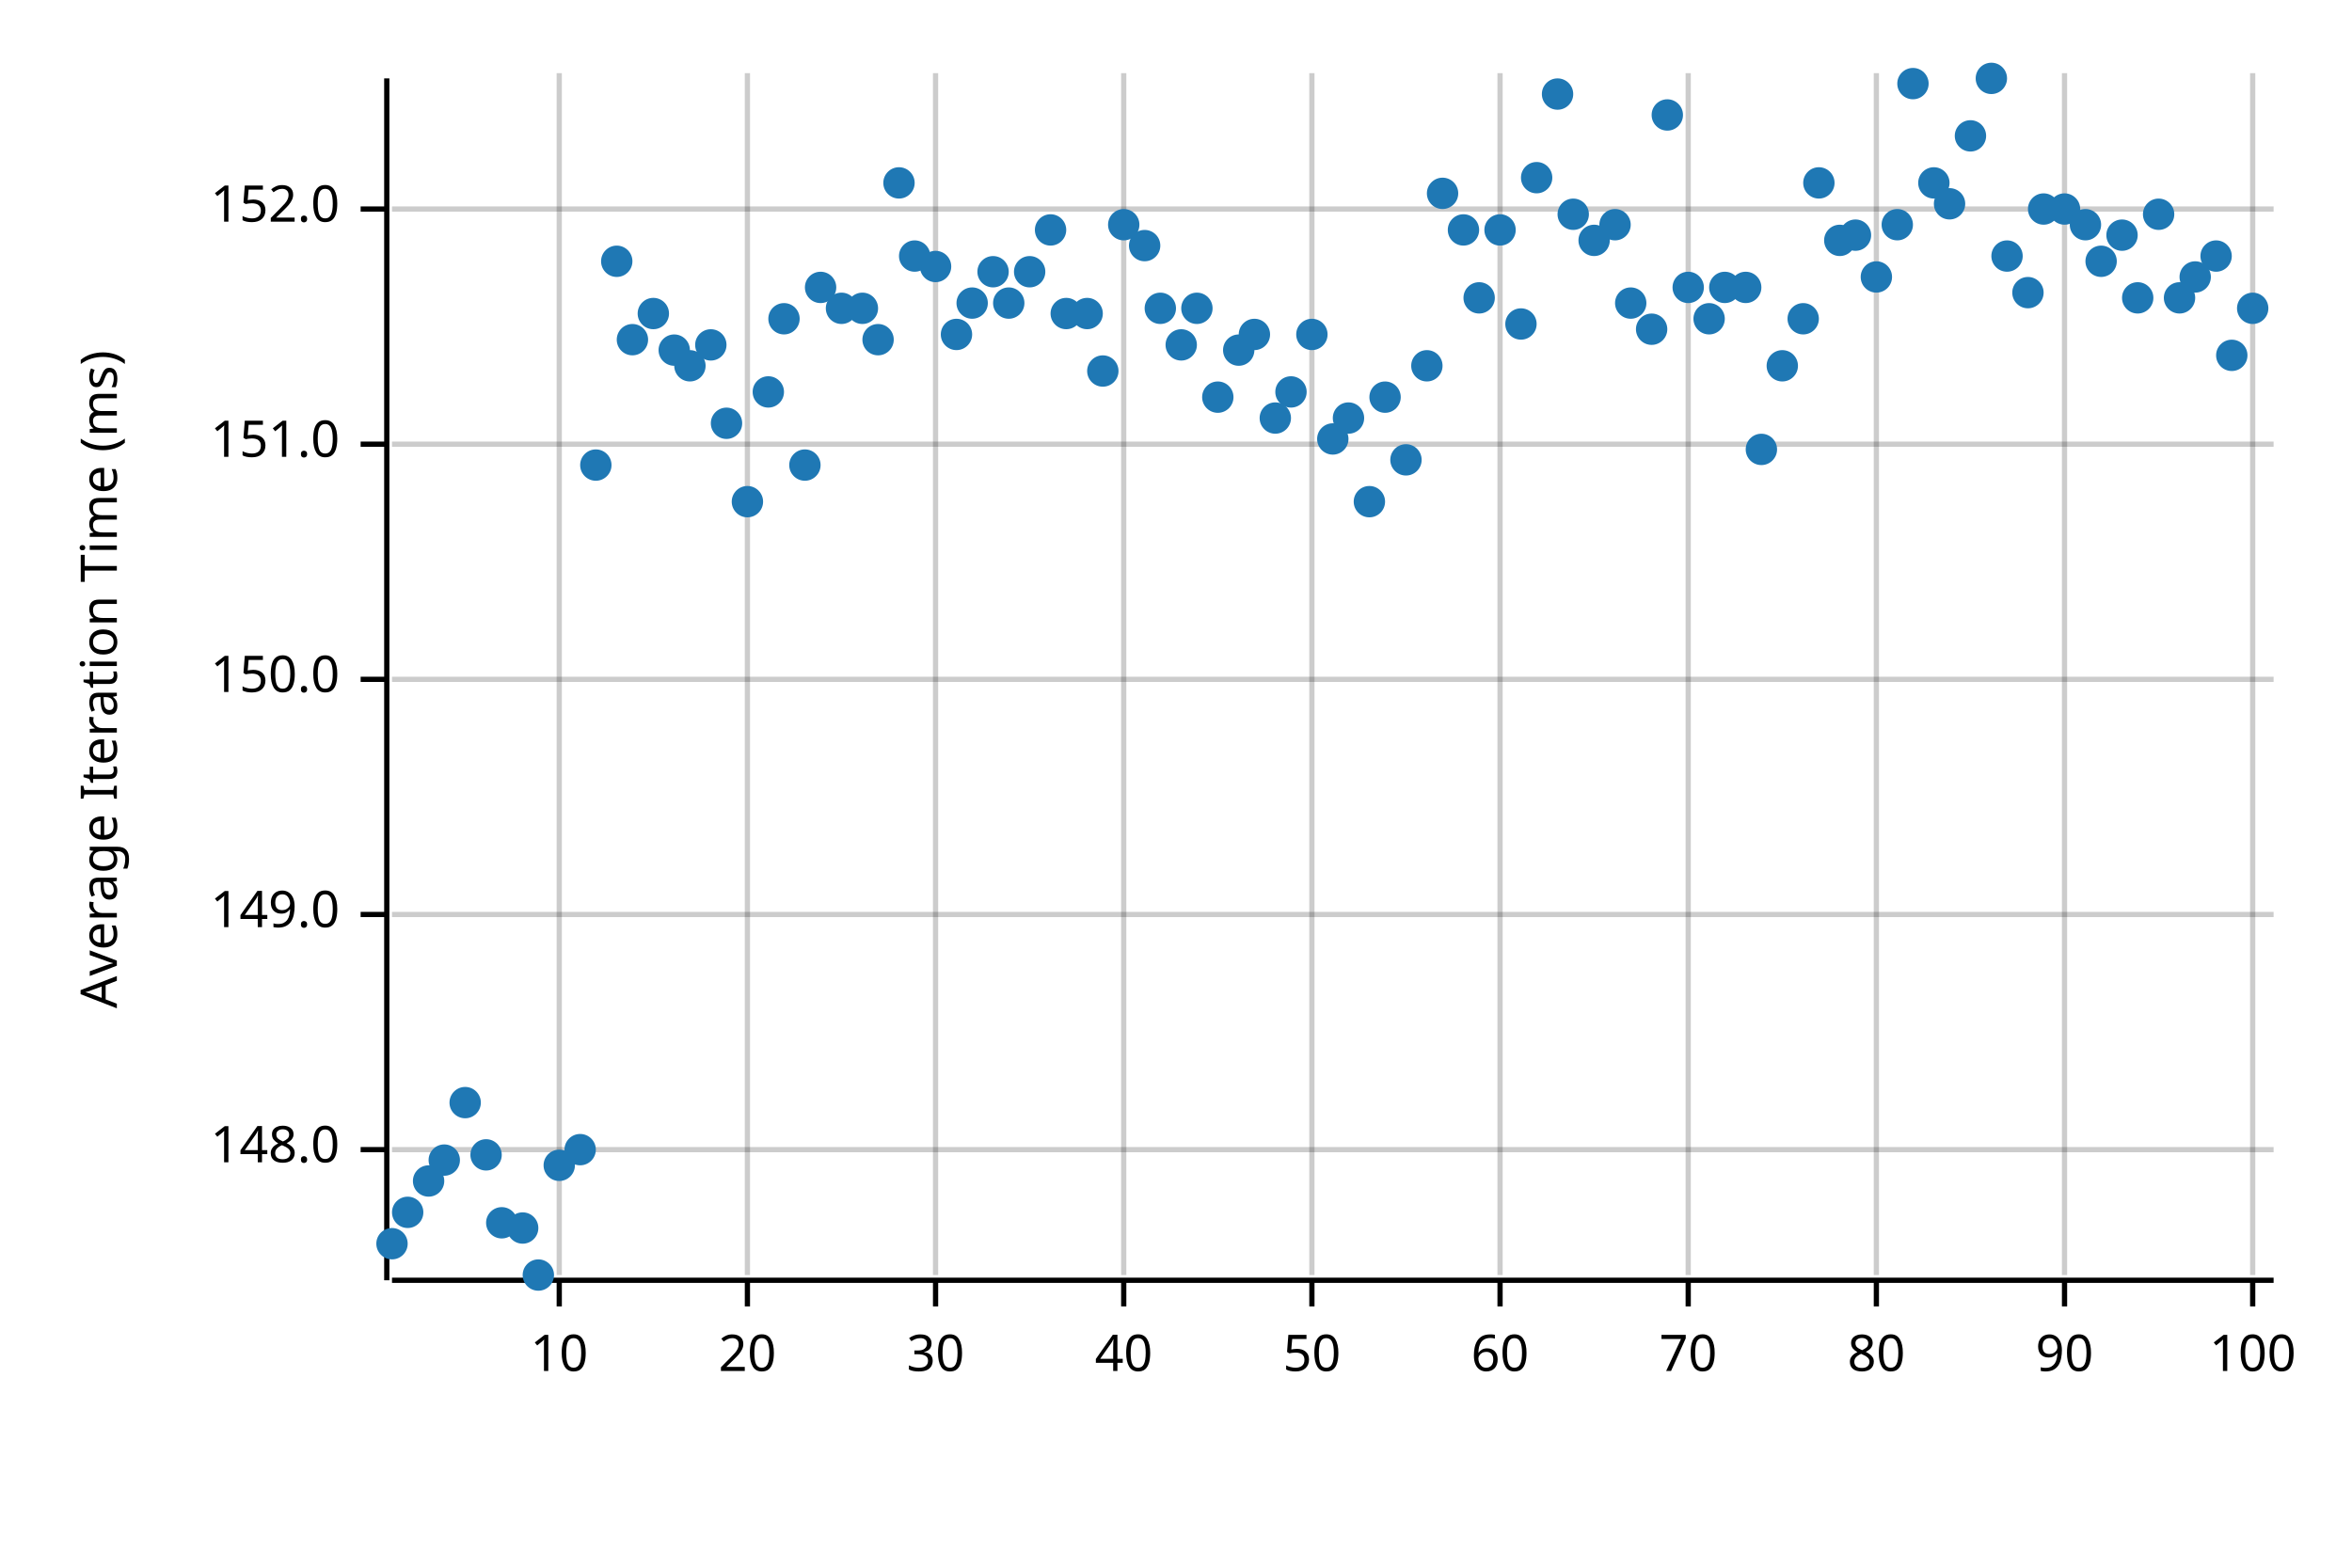
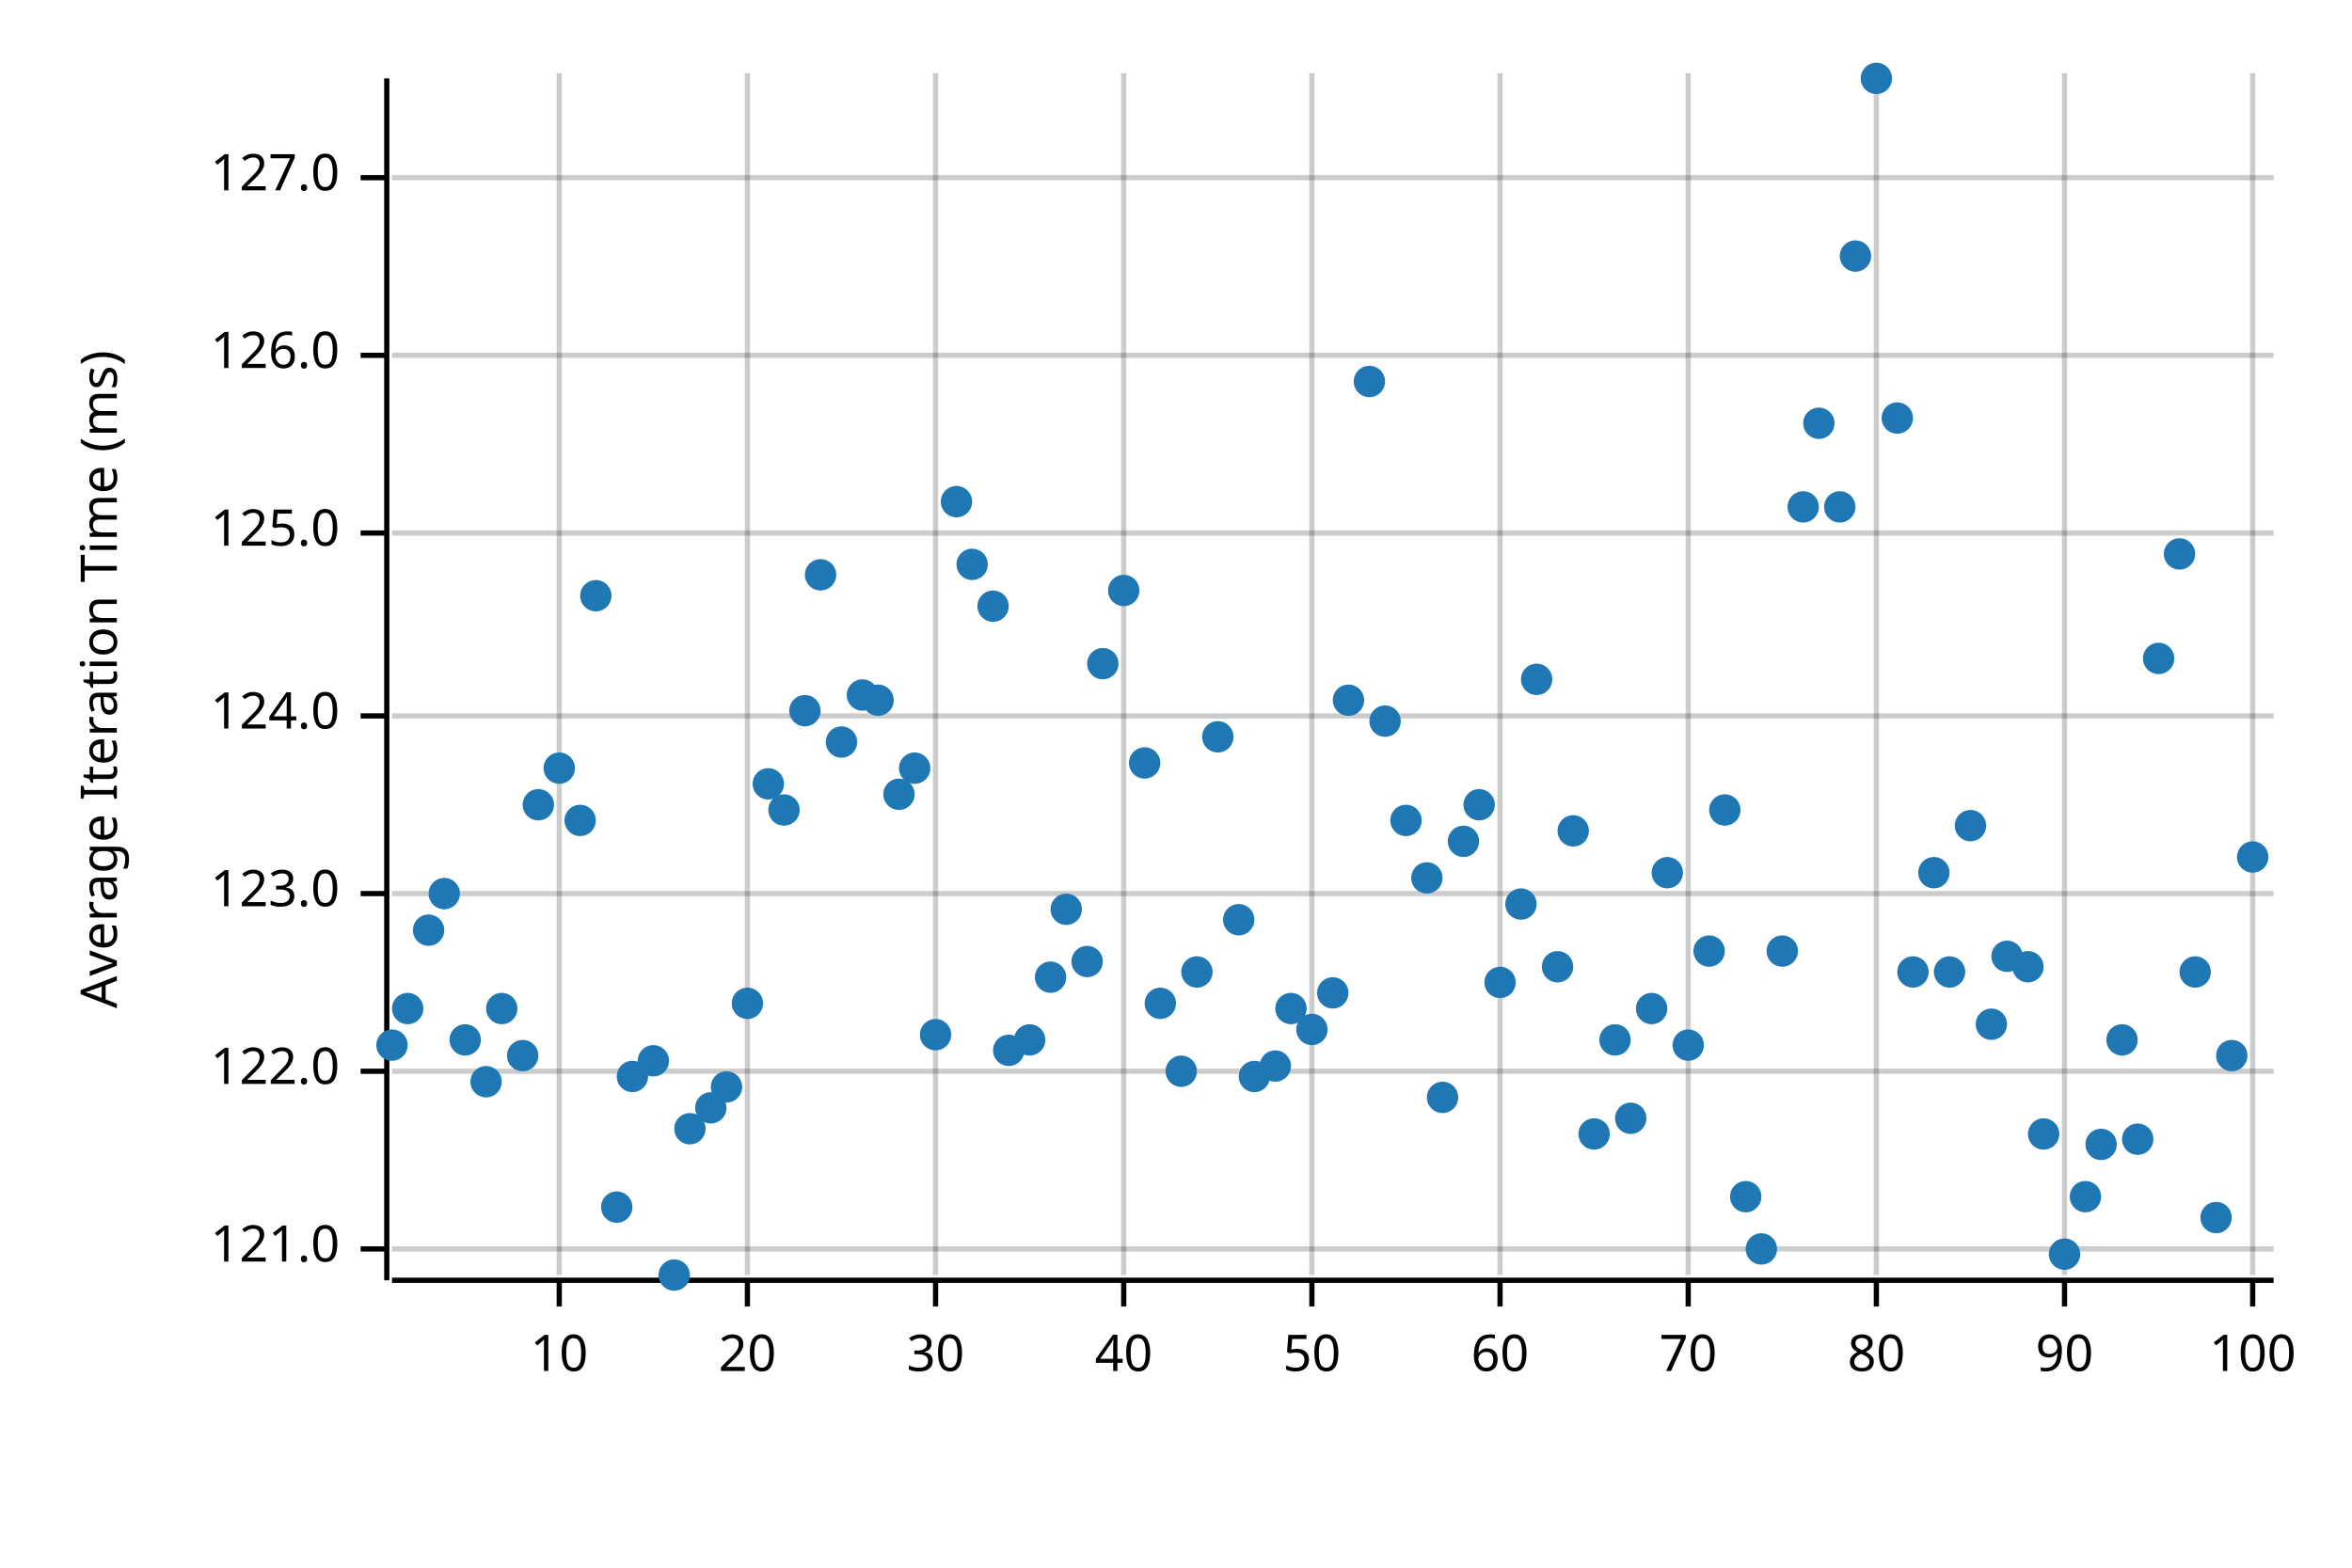
<svg xmlns="http://www.w3.org/2000/svg" width="450" height="300" viewBox="0 0 450 300">
  <text x="15" y="130" dy="0.76em" text-anchor="middle" font-family="sans-serif" font-size="9.677" opacity="1" fill="#000000" transform="rotate(270, 15, 130)">
Average Iteration Time (ms)
</text>
  <line opacity="0.2" stroke="#000000" stroke-width="1" x1="107" y1="244" x2="107" y2="14" />
  <line opacity="0.2" stroke="#000000" stroke-width="1" x1="143" y1="244" x2="143" y2="14" />
  <line opacity="0.2" stroke="#000000" stroke-width="1" x1="179" y1="244" x2="179" y2="14" />
  <line opacity="0.2" stroke="#000000" stroke-width="1" x1="215" y1="244" x2="215" y2="14" />
  <line opacity="0.2" stroke="#000000" stroke-width="1" x1="251" y1="244" x2="251" y2="14" />
  <line opacity="0.2" stroke="#000000" stroke-width="1" x1="287" y1="244" x2="287" y2="14" />
  <line opacity="0.2" stroke="#000000" stroke-width="1" x1="323" y1="244" x2="323" y2="14" />
  <line opacity="0.2" stroke="#000000" stroke-width="1" x1="359" y1="244" x2="359" y2="14" />
  <line opacity="0.2" stroke="#000000" stroke-width="1" x1="395" y1="244" x2="395" y2="14" />
  <line opacity="0.2" stroke="#000000" stroke-width="1" x1="431" y1="244" x2="431" y2="14" />
-   <line opacity="0.2" stroke="#000000" stroke-width="1" x1="75" y1="220" x2="435" y2="220" />
-   <line opacity="0.2" stroke="#000000" stroke-width="1" x1="75" y1="175" x2="435" y2="175" />
-   <line opacity="0.2" stroke="#000000" stroke-width="1" x1="75" y1="130" x2="435" y2="130" />
-   <line opacity="0.2" stroke="#000000" stroke-width="1" x1="75" y1="85" x2="435" y2="85" />
-   <line opacity="0.2" stroke="#000000" stroke-width="1" x1="75" y1="40" x2="435" y2="40" />
+   <line opacity="0.2" stroke="#000000" stroke-width="1" x1="75" y1="239" x2="435" y2="239" />
+   <line opacity="0.2" stroke="#000000" stroke-width="1" x1="75" y1="205" x2="435" y2="205" />
+   <line opacity="0.2" stroke="#000000" stroke-width="1" x1="75" y1="171" x2="435" y2="171" />
+   <line opacity="0.2" stroke="#000000" stroke-width="1" x1="75" y1="137" x2="435" y2="137" />
+   <line opacity="0.2" stroke="#000000" stroke-width="1" x1="75" y1="102" x2="435" y2="102" />
+   <line opacity="0.2" stroke="#000000" stroke-width="1" x1="75" y1="68" x2="435" y2="68" />
+   <line opacity="0.2" stroke="#000000" stroke-width="1" x1="75" y1="34" x2="435" y2="34" />
  <polyline fill="none" opacity="1" stroke="#000000" stroke-width="1" points="74,15 74,245 " />
-   <text x="65" y="220" dy="0.5ex" text-anchor="end" font-family="sans-serif" font-size="9.677" opacity="1" fill="#000000">
- 148.0
+   <text x="65" y="239" dy="0.5ex" text-anchor="end" font-family="sans-serif" font-size="9.677" opacity="1" fill="#000000">
+ 121.0
</text>
-   <polyline fill="none" opacity="1" stroke="#000000" stroke-width="1" points="69,220 74,220 " />
-   <text x="65" y="175" dy="0.5ex" text-anchor="end" font-family="sans-serif" font-size="9.677" opacity="1" fill="#000000">
- 149.0
+   <polyline fill="none" opacity="1" stroke="#000000" stroke-width="1" points="69,239 74,239 " />
+   <text x="65" y="205" dy="0.5ex" text-anchor="end" font-family="sans-serif" font-size="9.677" opacity="1" fill="#000000">
+ 122.0
</text>
-   <polyline fill="none" opacity="1" stroke="#000000" stroke-width="1" points="69,175 74,175 " />
-   <text x="65" y="130" dy="0.5ex" text-anchor="end" font-family="sans-serif" font-size="9.677" opacity="1" fill="#000000">
- 150.0
+   <polyline fill="none" opacity="1" stroke="#000000" stroke-width="1" points="69,205 74,205 " />
+   <text x="65" y="171" dy="0.5ex" text-anchor="end" font-family="sans-serif" font-size="9.677" opacity="1" fill="#000000">
+ 123.0
</text>
-   <polyline fill="none" opacity="1" stroke="#000000" stroke-width="1" points="69,130 74,130 " />
-   <text x="65" y="85" dy="0.5ex" text-anchor="end" font-family="sans-serif" font-size="9.677" opacity="1" fill="#000000">
- 151.0
+   <polyline fill="none" opacity="1" stroke="#000000" stroke-width="1" points="69,171 74,171 " />
+   <text x="65" y="137" dy="0.5ex" text-anchor="end" font-family="sans-serif" font-size="9.677" opacity="1" fill="#000000">
+ 124.0
</text>
-   <polyline fill="none" opacity="1" stroke="#000000" stroke-width="1" points="69,85 74,85 " />
-   <text x="65" y="40" dy="0.5ex" text-anchor="end" font-family="sans-serif" font-size="9.677" opacity="1" fill="#000000">
- 152.0
+   <polyline fill="none" opacity="1" stroke="#000000" stroke-width="1" points="69,137 74,137 " />
+   <text x="65" y="102" dy="0.5ex" text-anchor="end" font-family="sans-serif" font-size="9.677" opacity="1" fill="#000000">
+ 125.0
</text>
-   <polyline fill="none" opacity="1" stroke="#000000" stroke-width="1" points="69,40 74,40 " />
+   <polyline fill="none" opacity="1" stroke="#000000" stroke-width="1" points="69,102 74,102 " />
+   <text x="65" y="68" dy="0.5ex" text-anchor="end" font-family="sans-serif" font-size="9.677" opacity="1" fill="#000000">
+ 126.0
+ </text>
+   <polyline fill="none" opacity="1" stroke="#000000" stroke-width="1" points="69,68 74,68 " />
+   <text x="65" y="34" dy="0.5ex" text-anchor="end" font-family="sans-serif" font-size="9.677" opacity="1" fill="#000000">
+ 127.0
+ </text>
+   <polyline fill="none" opacity="1" stroke="#000000" stroke-width="1" points="69,34 74,34 " />
  <polyline fill="none" opacity="1" stroke="#000000" stroke-width="1" points="75,245 435,245 " />
  <text x="107" y="255" dy="0.76em" text-anchor="middle" font-family="sans-serif" font-size="9.677" opacity="1" fill="#000000">
10
</text>
  <polyline fill="none" opacity="1" stroke="#000000" stroke-width="1" points="107,245 107,250 " />
  <text x="143" y="255" dy="0.76em" text-anchor="middle" font-family="sans-serif" font-size="9.677" opacity="1" fill="#000000">
20
</text>
  <polyline fill="none" opacity="1" stroke="#000000" stroke-width="1" points="143,245 143,250 " />
  <text x="179" y="255" dy="0.76em" text-anchor="middle" font-family="sans-serif" font-size="9.677" opacity="1" fill="#000000">
30
</text>
  <polyline fill="none" opacity="1" stroke="#000000" stroke-width="1" points="179,245 179,250 " />
  <text x="215" y="255" dy="0.76em" text-anchor="middle" font-family="sans-serif" font-size="9.677" opacity="1" fill="#000000">
40
</text>
  <polyline fill="none" opacity="1" stroke="#000000" stroke-width="1" points="215,245 215,250 " />
  <text x="251" y="255" dy="0.76em" text-anchor="middle" font-family="sans-serif" font-size="9.677" opacity="1" fill="#000000">
50
</text>
  <polyline fill="none" opacity="1" stroke="#000000" stroke-width="1" points="251,245 251,250 " />
  <text x="287" y="255" dy="0.76em" text-anchor="middle" font-family="sans-serif" font-size="9.677" opacity="1" fill="#000000">
60
</text>
  <polyline fill="none" opacity="1" stroke="#000000" stroke-width="1" points="287,245 287,250 " />
  <text x="323" y="255" dy="0.76em" text-anchor="middle" font-family="sans-serif" font-size="9.677" opacity="1" fill="#000000">
70
</text>
  <polyline fill="none" opacity="1" stroke="#000000" stroke-width="1" points="323,245 323,250 " />
  <text x="359" y="255" dy="0.76em" text-anchor="middle" font-family="sans-serif" font-size="9.677" opacity="1" fill="#000000">
80
</text>
  <polyline fill="none" opacity="1" stroke="#000000" stroke-width="1" points="359,245 359,250 " />
  <text x="395" y="255" dy="0.76em" text-anchor="middle" font-family="sans-serif" font-size="9.677" opacity="1" fill="#000000">
90
</text>
  <polyline fill="none" opacity="1" stroke="#000000" stroke-width="1" points="395,245 395,250 " />
  <text x="431" y="255" dy="0.76em" text-anchor="middle" font-family="sans-serif" font-size="9.677" opacity="1" fill="#000000">
100
</text>
  <polyline fill="none" opacity="1" stroke="#000000" stroke-width="1" points="431,245 431,250 " />
-   <circle cx="75" cy="238" r="3" opacity="1" fill="#1F78B4" stroke="none" stroke-width="1" />
-   <circle cx="78" cy="232" r="3" opacity="1" fill="#1F78B4" stroke="none" stroke-width="1" />
-   <circle cx="82" cy="226" r="3" opacity="1" fill="#1F78B4" stroke="none" stroke-width="1" />
-   <circle cx="85" cy="222" r="3" opacity="1" fill="#1F78B4" stroke="none" stroke-width="1" />
-   <circle cx="89" cy="211" r="3" opacity="1" fill="#1F78B4" stroke="none" stroke-width="1" />
-   <circle cx="93" cy="221" r="3" opacity="1" fill="#1F78B4" stroke="none" stroke-width="1" />
-   <circle cx="96" cy="234" r="3" opacity="1" fill="#1F78B4" stroke="none" stroke-width="1" />
-   <circle cx="100" cy="235" r="3" opacity="1" fill="#1F78B4" stroke="none" stroke-width="1" />
-   <circle cx="103" cy="244" r="3" opacity="1" fill="#1F78B4" stroke="none" stroke-width="1" />
-   <circle cx="107" cy="223" r="3" opacity="1" fill="#1F78B4" stroke="none" stroke-width="1" />
-   <circle cx="111" cy="220" r="3" opacity="1" fill="#1F78B4" stroke="none" stroke-width="1" />
-   <circle cx="114" cy="89" r="3" opacity="1" fill="#1F78B4" stroke="none" stroke-width="1" />
-   <circle cx="118" cy="50" r="3" opacity="1" fill="#1F78B4" stroke="none" stroke-width="1" />
-   <circle cx="121" cy="65" r="3" opacity="1" fill="#1F78B4" stroke="none" stroke-width="1" />
-   <circle cx="125" cy="60" r="3" opacity="1" fill="#1F78B4" stroke="none" stroke-width="1" />
-   <circle cx="129" cy="67" r="3" opacity="1" fill="#1F78B4" stroke="none" stroke-width="1" />
-   <circle cx="132" cy="70" r="3" opacity="1" fill="#1F78B4" stroke="none" stroke-width="1" />
-   <circle cx="136" cy="66" r="3" opacity="1" fill="#1F78B4" stroke="none" stroke-width="1" />
-   <circle cx="139" cy="81" r="3" opacity="1" fill="#1F78B4" stroke="none" stroke-width="1" />
-   <circle cx="143" cy="96" r="3" opacity="1" fill="#1F78B4" stroke="none" stroke-width="1" />
-   <circle cx="147" cy="75" r="3" opacity="1" fill="#1F78B4" stroke="none" stroke-width="1" />
-   <circle cx="150" cy="61" r="3" opacity="1" fill="#1F78B4" stroke="none" stroke-width="1" />
-   <circle cx="154" cy="89" r="3" opacity="1" fill="#1F78B4" stroke="none" stroke-width="1" />
-   <circle cx="157" cy="55" r="3" opacity="1" fill="#1F78B4" stroke="none" stroke-width="1" />
-   <circle cx="161" cy="59" r="3" opacity="1" fill="#1F78B4" stroke="none" stroke-width="1" />
-   <circle cx="165" cy="59" r="3" opacity="1" fill="#1F78B4" stroke="none" stroke-width="1" />
-   <circle cx="168" cy="65" r="3" opacity="1" fill="#1F78B4" stroke="none" stroke-width="1" />
-   <circle cx="172" cy="35" r="3" opacity="1" fill="#1F78B4" stroke="none" stroke-width="1" />
-   <circle cx="175" cy="49" r="3" opacity="1" fill="#1F78B4" stroke="none" stroke-width="1" />
-   <circle cx="179" cy="51" r="3" opacity="1" fill="#1F78B4" stroke="none" stroke-width="1" />
-   <circle cx="183" cy="64" r="3" opacity="1" fill="#1F78B4" stroke="none" stroke-width="1" />
-   <circle cx="186" cy="58" r="3" opacity="1" fill="#1F78B4" stroke="none" stroke-width="1" />
-   <circle cx="190" cy="52" r="3" opacity="1" fill="#1F78B4" stroke="none" stroke-width="1" />
-   <circle cx="193" cy="58" r="3" opacity="1" fill="#1F78B4" stroke="none" stroke-width="1" />
-   <circle cx="197" cy="52" r="3" opacity="1" fill="#1F78B4" stroke="none" stroke-width="1" />
-   <circle cx="201" cy="44" r="3" opacity="1" fill="#1F78B4" stroke="none" stroke-width="1" />
-   <circle cx="204" cy="60" r="3" opacity="1" fill="#1F78B4" stroke="none" stroke-width="1" />
-   <circle cx="208" cy="60" r="3" opacity="1" fill="#1F78B4" stroke="none" stroke-width="1" />
-   <circle cx="211" cy="71" r="3" opacity="1" fill="#1F78B4" stroke="none" stroke-width="1" />
-   <circle cx="215" cy="43" r="3" opacity="1" fill="#1F78B4" stroke="none" stroke-width="1" />
-   <circle cx="219" cy="47" r="3" opacity="1" fill="#1F78B4" stroke="none" stroke-width="1" />
-   <circle cx="222" cy="59" r="3" opacity="1" fill="#1F78B4" stroke="none" stroke-width="1" />
-   <circle cx="226" cy="66" r="3" opacity="1" fill="#1F78B4" stroke="none" stroke-width="1" />
-   <circle cx="229" cy="59" r="3" opacity="1" fill="#1F78B4" stroke="none" stroke-width="1" />
-   <circle cx="233" cy="76" r="3" opacity="1" fill="#1F78B4" stroke="none" stroke-width="1" />
-   <circle cx="237" cy="67" r="3" opacity="1" fill="#1F78B4" stroke="none" stroke-width="1" />
-   <circle cx="240" cy="64" r="3" opacity="1" fill="#1F78B4" stroke="none" stroke-width="1" />
-   <circle cx="244" cy="80" r="3" opacity="1" fill="#1F78B4" stroke="none" stroke-width="1" />
-   <circle cx="247" cy="75" r="3" opacity="1" fill="#1F78B4" stroke="none" stroke-width="1" />
-   <circle cx="251" cy="64" r="3" opacity="1" fill="#1F78B4" stroke="none" stroke-width="1" />
-   <circle cx="255" cy="84" r="3" opacity="1" fill="#1F78B4" stroke="none" stroke-width="1" />
-   <circle cx="258" cy="80" r="3" opacity="1" fill="#1F78B4" stroke="none" stroke-width="1" />
-   <circle cx="262" cy="96" r="3" opacity="1" fill="#1F78B4" stroke="none" stroke-width="1" />
-   <circle cx="265" cy="76" r="3" opacity="1" fill="#1F78B4" stroke="none" stroke-width="1" />
-   <circle cx="269" cy="88" r="3" opacity="1" fill="#1F78B4" stroke="none" stroke-width="1" />
-   <circle cx="273" cy="70" r="3" opacity="1" fill="#1F78B4" stroke="none" stroke-width="1" />
-   <circle cx="276" cy="37" r="3" opacity="1" fill="#1F78B4" stroke="none" stroke-width="1" />
-   <circle cx="280" cy="44" r="3" opacity="1" fill="#1F78B4" stroke="none" stroke-width="1" />
-   <circle cx="283" cy="57" r="3" opacity="1" fill="#1F78B4" stroke="none" stroke-width="1" />
-   <circle cx="287" cy="44" r="3" opacity="1" fill="#1F78B4" stroke="none" stroke-width="1" />
-   <circle cx="291" cy="62" r="3" opacity="1" fill="#1F78B4" stroke="none" stroke-width="1" />
-   <circle cx="294" cy="34" r="3" opacity="1" fill="#1F78B4" stroke="none" stroke-width="1" />
-   <circle cx="298" cy="18" r="3" opacity="1" fill="#1F78B4" stroke="none" stroke-width="1" />
-   <circle cx="301" cy="41" r="3" opacity="1" fill="#1F78B4" stroke="none" stroke-width="1" />
-   <circle cx="305" cy="46" r="3" opacity="1" fill="#1F78B4" stroke="none" stroke-width="1" />
-   <circle cx="309" cy="43" r="3" opacity="1" fill="#1F78B4" stroke="none" stroke-width="1" />
-   <circle cx="312" cy="58" r="3" opacity="1" fill="#1F78B4" stroke="none" stroke-width="1" />
-   <circle cx="316" cy="63" r="3" opacity="1" fill="#1F78B4" stroke="none" stroke-width="1" />
-   <circle cx="319" cy="22" r="3" opacity="1" fill="#1F78B4" stroke="none" stroke-width="1" />
-   <circle cx="323" cy="55" r="3" opacity="1" fill="#1F78B4" stroke="none" stroke-width="1" />
-   <circle cx="327" cy="61" r="3" opacity="1" fill="#1F78B4" stroke="none" stroke-width="1" />
-   <circle cx="330" cy="55" r="3" opacity="1" fill="#1F78B4" stroke="none" stroke-width="1" />
-   <circle cx="334" cy="55" r="3" opacity="1" fill="#1F78B4" stroke="none" stroke-width="1" />
-   <circle cx="337" cy="86" r="3" opacity="1" fill="#1F78B4" stroke="none" stroke-width="1" />
-   <circle cx="341" cy="70" r="3" opacity="1" fill="#1F78B4" stroke="none" stroke-width="1" />
-   <circle cx="345" cy="61" r="3" opacity="1" fill="#1F78B4" stroke="none" stroke-width="1" />
-   <circle cx="348" cy="35" r="3" opacity="1" fill="#1F78B4" stroke="none" stroke-width="1" />
-   <circle cx="352" cy="46" r="3" opacity="1" fill="#1F78B4" stroke="none" stroke-width="1" />
-   <circle cx="355" cy="45" r="3" opacity="1" fill="#1F78B4" stroke="none" stroke-width="1" />
-   <circle cx="359" cy="53" r="3" opacity="1" fill="#1F78B4" stroke="none" stroke-width="1" />
-   <circle cx="363" cy="43" r="3" opacity="1" fill="#1F78B4" stroke="none" stroke-width="1" />
-   <circle cx="366" cy="16" r="3" opacity="1" fill="#1F78B4" stroke="none" stroke-width="1" />
-   <circle cx="370" cy="35" r="3" opacity="1" fill="#1F78B4" stroke="none" stroke-width="1" />
-   <circle cx="373" cy="39" r="3" opacity="1" fill="#1F78B4" stroke="none" stroke-width="1" />
-   <circle cx="377" cy="26" r="3" opacity="1" fill="#1F78B4" stroke="none" stroke-width="1" />
-   <circle cx="381" cy="15" r="3" opacity="1" fill="#1F78B4" stroke="none" stroke-width="1" />
-   <circle cx="384" cy="49" r="3" opacity="1" fill="#1F78B4" stroke="none" stroke-width="1" />
-   <circle cx="388" cy="56" r="3" opacity="1" fill="#1F78B4" stroke="none" stroke-width="1" />
-   <circle cx="391" cy="40" r="3" opacity="1" fill="#1F78B4" stroke="none" stroke-width="1" />
-   <circle cx="395" cy="40" r="3" opacity="1" fill="#1F78B4" stroke="none" stroke-width="1" />
-   <circle cx="399" cy="43" r="3" opacity="1" fill="#1F78B4" stroke="none" stroke-width="1" />
-   <circle cx="402" cy="50" r="3" opacity="1" fill="#1F78B4" stroke="none" stroke-width="1" />
-   <circle cx="406" cy="45" r="3" opacity="1" fill="#1F78B4" stroke="none" stroke-width="1" />
-   <circle cx="409" cy="57" r="3" opacity="1" fill="#1F78B4" stroke="none" stroke-width="1" />
-   <circle cx="413" cy="41" r="3" opacity="1" fill="#1F78B4" stroke="none" stroke-width="1" />
-   <circle cx="417" cy="57" r="3" opacity="1" fill="#1F78B4" stroke="none" stroke-width="1" />
-   <circle cx="420" cy="53" r="3" opacity="1" fill="#1F78B4" stroke="none" stroke-width="1" />
-   <circle cx="424" cy="49" r="3" opacity="1" fill="#1F78B4" stroke="none" stroke-width="1" />
-   <circle cx="427" cy="68" r="3" opacity="1" fill="#1F78B4" stroke="none" stroke-width="1" />
-   <circle cx="431" cy="59" r="3" opacity="1" fill="#1F78B4" stroke="none" stroke-width="1" />
+   <circle cx="75" cy="200" r="3" opacity="1" fill="#1F78B4" stroke="none" stroke-width="1" />
+   <circle cx="78" cy="193" r="3" opacity="1" fill="#1F78B4" stroke="none" stroke-width="1" />
+   <circle cx="82" cy="178" r="3" opacity="1" fill="#1F78B4" stroke="none" stroke-width="1" />
+   <circle cx="85" cy="171" r="3" opacity="1" fill="#1F78B4" stroke="none" stroke-width="1" />
+   <circle cx="89" cy="199" r="3" opacity="1" fill="#1F78B4" stroke="none" stroke-width="1" />
+   <circle cx="93" cy="207" r="3" opacity="1" fill="#1F78B4" stroke="none" stroke-width="1" />
+   <circle cx="96" cy="193" r="3" opacity="1" fill="#1F78B4" stroke="none" stroke-width="1" />
+   <circle cx="100" cy="202" r="3" opacity="1" fill="#1F78B4" stroke="none" stroke-width="1" />
+   <circle cx="103" cy="154" r="3" opacity="1" fill="#1F78B4" stroke="none" stroke-width="1" />
+   <circle cx="107" cy="147" r="3" opacity="1" fill="#1F78B4" stroke="none" stroke-width="1" />
+   <circle cx="111" cy="157" r="3" opacity="1" fill="#1F78B4" stroke="none" stroke-width="1" />
+   <circle cx="114" cy="114" r="3" opacity="1" fill="#1F78B4" stroke="none" stroke-width="1" />
+   <circle cx="118" cy="231" r="3" opacity="1" fill="#1F78B4" stroke="none" stroke-width="1" />
+   <circle cx="121" cy="206" r="3" opacity="1" fill="#1F78B4" stroke="none" stroke-width="1" />
+   <circle cx="125" cy="203" r="3" opacity="1" fill="#1F78B4" stroke="none" stroke-width="1" />
+   <circle cx="129" cy="244" r="3" opacity="1" fill="#1F78B4" stroke="none" stroke-width="1" />
+   <circle cx="132" cy="216" r="3" opacity="1" fill="#1F78B4" stroke="none" stroke-width="1" />
+   <circle cx="136" cy="212" r="3" opacity="1" fill="#1F78B4" stroke="none" stroke-width="1" />
+   <circle cx="139" cy="208" r="3" opacity="1" fill="#1F78B4" stroke="none" stroke-width="1" />
+   <circle cx="143" cy="192" r="3" opacity="1" fill="#1F78B4" stroke="none" stroke-width="1" />
+   <circle cx="147" cy="150" r="3" opacity="1" fill="#1F78B4" stroke="none" stroke-width="1" />
+   <circle cx="150" cy="155" r="3" opacity="1" fill="#1F78B4" stroke="none" stroke-width="1" />
+   <circle cx="154" cy="136" r="3" opacity="1" fill="#1F78B4" stroke="none" stroke-width="1" />
+   <circle cx="157" cy="110" r="3" opacity="1" fill="#1F78B4" stroke="none" stroke-width="1" />
+   <circle cx="161" cy="142" r="3" opacity="1" fill="#1F78B4" stroke="none" stroke-width="1" />
+   <circle cx="165" cy="133" r="3" opacity="1" fill="#1F78B4" stroke="none" stroke-width="1" />
+   <circle cx="168" cy="134" r="3" opacity="1" fill="#1F78B4" stroke="none" stroke-width="1" />
+   <circle cx="172" cy="152" r="3" opacity="1" fill="#1F78B4" stroke="none" stroke-width="1" />
+   <circle cx="175" cy="147" r="3" opacity="1" fill="#1F78B4" stroke="none" stroke-width="1" />
+   <circle cx="179" cy="198" r="3" opacity="1" fill="#1F78B4" stroke="none" stroke-width="1" />
+   <circle cx="183" cy="96" r="3" opacity="1" fill="#1F78B4" stroke="none" stroke-width="1" />
+   <circle cx="186" cy="108" r="3" opacity="1" fill="#1F78B4" stroke="none" stroke-width="1" />
+   <circle cx="190" cy="116" r="3" opacity="1" fill="#1F78B4" stroke="none" stroke-width="1" />
+   <circle cx="193" cy="201" r="3" opacity="1" fill="#1F78B4" stroke="none" stroke-width="1" />
+   <circle cx="197" cy="199" r="3" opacity="1" fill="#1F78B4" stroke="none" stroke-width="1" />
+   <circle cx="201" cy="187" r="3" opacity="1" fill="#1F78B4" stroke="none" stroke-width="1" />
+   <circle cx="204" cy="174" r="3" opacity="1" fill="#1F78B4" stroke="none" stroke-width="1" />
+   <circle cx="208" cy="184" r="3" opacity="1" fill="#1F78B4" stroke="none" stroke-width="1" />
+   <circle cx="211" cy="127" r="3" opacity="1" fill="#1F78B4" stroke="none" stroke-width="1" />
+   <circle cx="215" cy="113" r="3" opacity="1" fill="#1F78B4" stroke="none" stroke-width="1" />
+   <circle cx="219" cy="146" r="3" opacity="1" fill="#1F78B4" stroke="none" stroke-width="1" />
+   <circle cx="222" cy="192" r="3" opacity="1" fill="#1F78B4" stroke="none" stroke-width="1" />
+   <circle cx="226" cy="205" r="3" opacity="1" fill="#1F78B4" stroke="none" stroke-width="1" />
+   <circle cx="229" cy="186" r="3" opacity="1" fill="#1F78B4" stroke="none" stroke-width="1" />
+   <circle cx="233" cy="141" r="3" opacity="1" fill="#1F78B4" stroke="none" stroke-width="1" />
+   <circle cx="237" cy="176" r="3" opacity="1" fill="#1F78B4" stroke="none" stroke-width="1" />
+   <circle cx="240" cy="206" r="3" opacity="1" fill="#1F78B4" stroke="none" stroke-width="1" />
+   <circle cx="244" cy="204" r="3" opacity="1" fill="#1F78B4" stroke="none" stroke-width="1" />
+   <circle cx="247" cy="193" r="3" opacity="1" fill="#1F78B4" stroke="none" stroke-width="1" />
+   <circle cx="251" cy="197" r="3" opacity="1" fill="#1F78B4" stroke="none" stroke-width="1" />
+   <circle cx="255" cy="190" r="3" opacity="1" fill="#1F78B4" stroke="none" stroke-width="1" />
+   <circle cx="258" cy="134" r="3" opacity="1" fill="#1F78B4" stroke="none" stroke-width="1" />
+   <circle cx="262" cy="73" r="3" opacity="1" fill="#1F78B4" stroke="none" stroke-width="1" />
+   <circle cx="265" cy="138" r="3" opacity="1" fill="#1F78B4" stroke="none" stroke-width="1" />
+   <circle cx="269" cy="157" r="3" opacity="1" fill="#1F78B4" stroke="none" stroke-width="1" />
+   <circle cx="273" cy="168" r="3" opacity="1" fill="#1F78B4" stroke="none" stroke-width="1" />
+   <circle cx="276" cy="210" r="3" opacity="1" fill="#1F78B4" stroke="none" stroke-width="1" />
+   <circle cx="280" cy="161" r="3" opacity="1" fill="#1F78B4" stroke="none" stroke-width="1" />
+   <circle cx="283" cy="154" r="3" opacity="1" fill="#1F78B4" stroke="none" stroke-width="1" />
+   <circle cx="287" cy="188" r="3" opacity="1" fill="#1F78B4" stroke="none" stroke-width="1" />
+   <circle cx="291" cy="173" r="3" opacity="1" fill="#1F78B4" stroke="none" stroke-width="1" />
+   <circle cx="294" cy="130" r="3" opacity="1" fill="#1F78B4" stroke="none" stroke-width="1" />
+   <circle cx="298" cy="185" r="3" opacity="1" fill="#1F78B4" stroke="none" stroke-width="1" />
+   <circle cx="301" cy="159" r="3" opacity="1" fill="#1F78B4" stroke="none" stroke-width="1" />
+   <circle cx="305" cy="217" r="3" opacity="1" fill="#1F78B4" stroke="none" stroke-width="1" />
+   <circle cx="309" cy="199" r="3" opacity="1" fill="#1F78B4" stroke="none" stroke-width="1" />
+   <circle cx="312" cy="214" r="3" opacity="1" fill="#1F78B4" stroke="none" stroke-width="1" />
+   <circle cx="316" cy="193" r="3" opacity="1" fill="#1F78B4" stroke="none" stroke-width="1" />
+   <circle cx="319" cy="167" r="3" opacity="1" fill="#1F78B4" stroke="none" stroke-width="1" />
+   <circle cx="323" cy="200" r="3" opacity="1" fill="#1F78B4" stroke="none" stroke-width="1" />
+   <circle cx="327" cy="182" r="3" opacity="1" fill="#1F78B4" stroke="none" stroke-width="1" />
+   <circle cx="330" cy="155" r="3" opacity="1" fill="#1F78B4" stroke="none" stroke-width="1" />
+   <circle cx="334" cy="229" r="3" opacity="1" fill="#1F78B4" stroke="none" stroke-width="1" />
+   <circle cx="337" cy="239" r="3" opacity="1" fill="#1F78B4" stroke="none" stroke-width="1" />
+   <circle cx="341" cy="182" r="3" opacity="1" fill="#1F78B4" stroke="none" stroke-width="1" />
+   <circle cx="345" cy="97" r="3" opacity="1" fill="#1F78B4" stroke="none" stroke-width="1" />
+   <circle cx="348" cy="81" r="3" opacity="1" fill="#1F78B4" stroke="none" stroke-width="1" />
+   <circle cx="352" cy="97" r="3" opacity="1" fill="#1F78B4" stroke="none" stroke-width="1" />
+   <circle cx="355" cy="49" r="3" opacity="1" fill="#1F78B4" stroke="none" stroke-width="1" />
+   <circle cx="359" cy="15" r="3" opacity="1" fill="#1F78B4" stroke="none" stroke-width="1" />
+   <circle cx="363" cy="80" r="3" opacity="1" fill="#1F78B4" stroke="none" stroke-width="1" />
+   <circle cx="366" cy="186" r="3" opacity="1" fill="#1F78B4" stroke="none" stroke-width="1" />
+   <circle cx="370" cy="167" r="3" opacity="1" fill="#1F78B4" stroke="none" stroke-width="1" />
+   <circle cx="373" cy="186" r="3" opacity="1" fill="#1F78B4" stroke="none" stroke-width="1" />
+   <circle cx="377" cy="158" r="3" opacity="1" fill="#1F78B4" stroke="none" stroke-width="1" />
+   <circle cx="381" cy="196" r="3" opacity="1" fill="#1F78B4" stroke="none" stroke-width="1" />
+   <circle cx="384" cy="183" r="3" opacity="1" fill="#1F78B4" stroke="none" stroke-width="1" />
+   <circle cx="388" cy="185" r="3" opacity="1" fill="#1F78B4" stroke="none" stroke-width="1" />
+   <circle cx="391" cy="217" r="3" opacity="1" fill="#1F78B4" stroke="none" stroke-width="1" />
+   <circle cx="395" cy="240" r="3" opacity="1" fill="#1F78B4" stroke="none" stroke-width="1" />
+   <circle cx="399" cy="229" r="3" opacity="1" fill="#1F78B4" stroke="none" stroke-width="1" />
+   <circle cx="402" cy="219" r="3" opacity="1" fill="#1F78B4" stroke="none" stroke-width="1" />
+   <circle cx="406" cy="199" r="3" opacity="1" fill="#1F78B4" stroke="none" stroke-width="1" />
+   <circle cx="409" cy="218" r="3" opacity="1" fill="#1F78B4" stroke="none" stroke-width="1" />
+   <circle cx="413" cy="126" r="3" opacity="1" fill="#1F78B4" stroke="none" stroke-width="1" />
+   <circle cx="417" cy="106" r="3" opacity="1" fill="#1F78B4" stroke="none" stroke-width="1" />
+   <circle cx="420" cy="186" r="3" opacity="1" fill="#1F78B4" stroke="none" stroke-width="1" />
+   <circle cx="424" cy="233" r="3" opacity="1" fill="#1F78B4" stroke="none" stroke-width="1" />
+   <circle cx="427" cy="202" r="3" opacity="1" fill="#1F78B4" stroke="none" stroke-width="1" />
+   <circle cx="431" cy="164" r="3" opacity="1" fill="#1F78B4" stroke="none" stroke-width="1" />
</svg>
